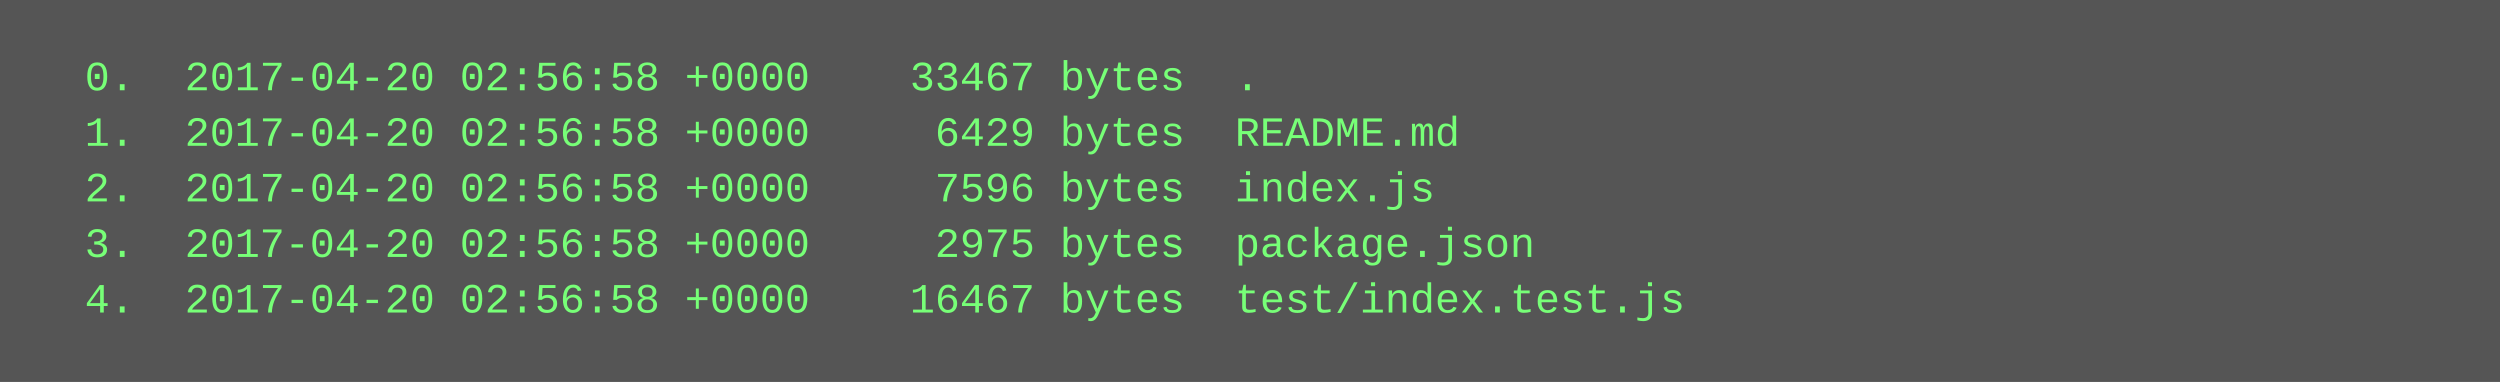
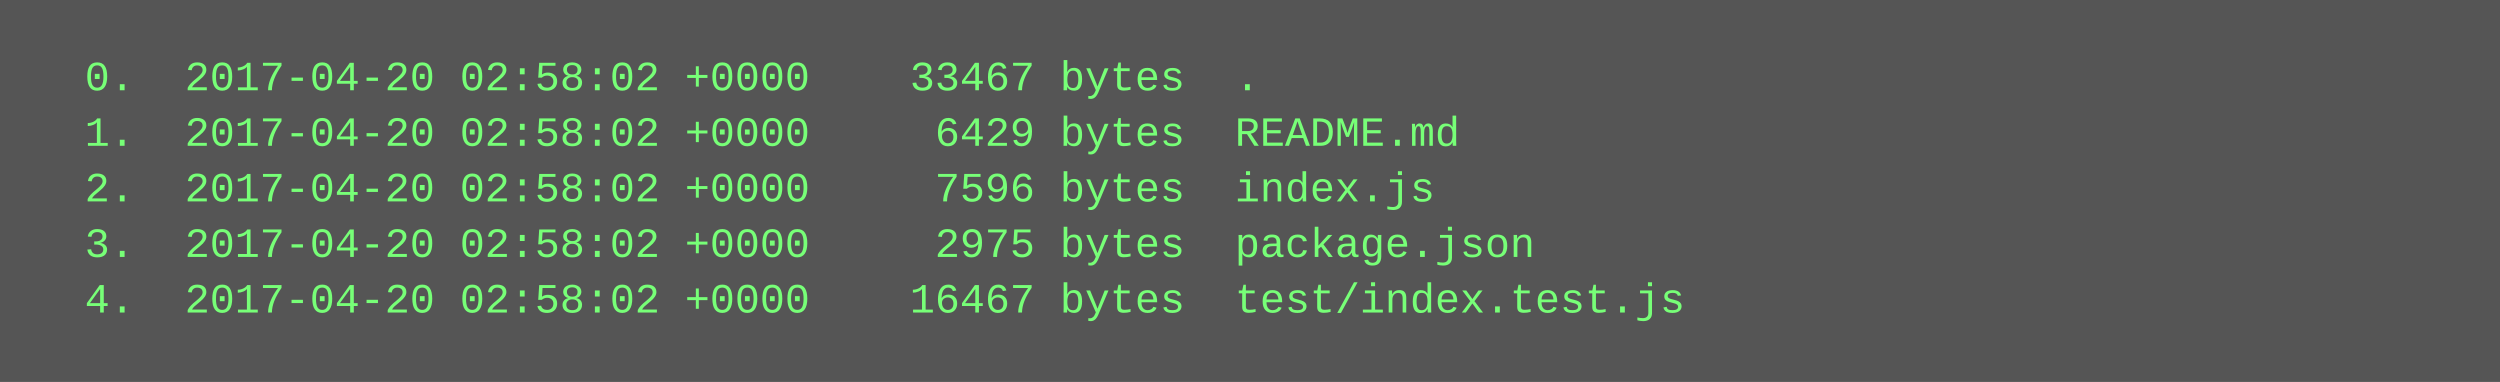
<svg xmlns="http://www.w3.org/2000/svg" height="110" width="720">
  <rect height="110" fill="#555" width="720" />
  <text fill="#7f7" font-family="Courier New" font-size="12" xml:space="preserve">
-     <tspan x="10" y="26">  0.  2017-04-20 02:56:58 +0000    33467 bytes  .</tspan>
-     <tspan x="10" y="42">  1.  2017-04-20 02:56:58 +0000     6429 bytes  README.md</tspan>
-     <tspan x="10" y="58">  2.  2017-04-20 02:56:58 +0000     7596 bytes  index.js</tspan>
-     <tspan x="10" y="74">  3.  2017-04-20 02:56:58 +0000     2975 bytes  package.json</tspan>
-     <tspan x="10" y="90">  4.  2017-04-20 02:56:58 +0000    16467 bytes  test/index.test.js</tspan>
+     <tspan x="10" y="26">  0.  2017-04-20 02:58:02 +0000    33467 bytes  .</tspan>
+     <tspan x="10" y="42">  1.  2017-04-20 02:58:02 +0000     6429 bytes  README.md</tspan>
+     <tspan x="10" y="58">  2.  2017-04-20 02:58:02 +0000     7596 bytes  index.js</tspan>
+     <tspan x="10" y="74">  3.  2017-04-20 02:58:02 +0000     2975 bytes  package.json</tspan>
+     <tspan x="10" y="90">  4.  2017-04-20 02:58:02 +0000    16467 bytes  test/index.test.js</tspan>
  </text>
</svg>
